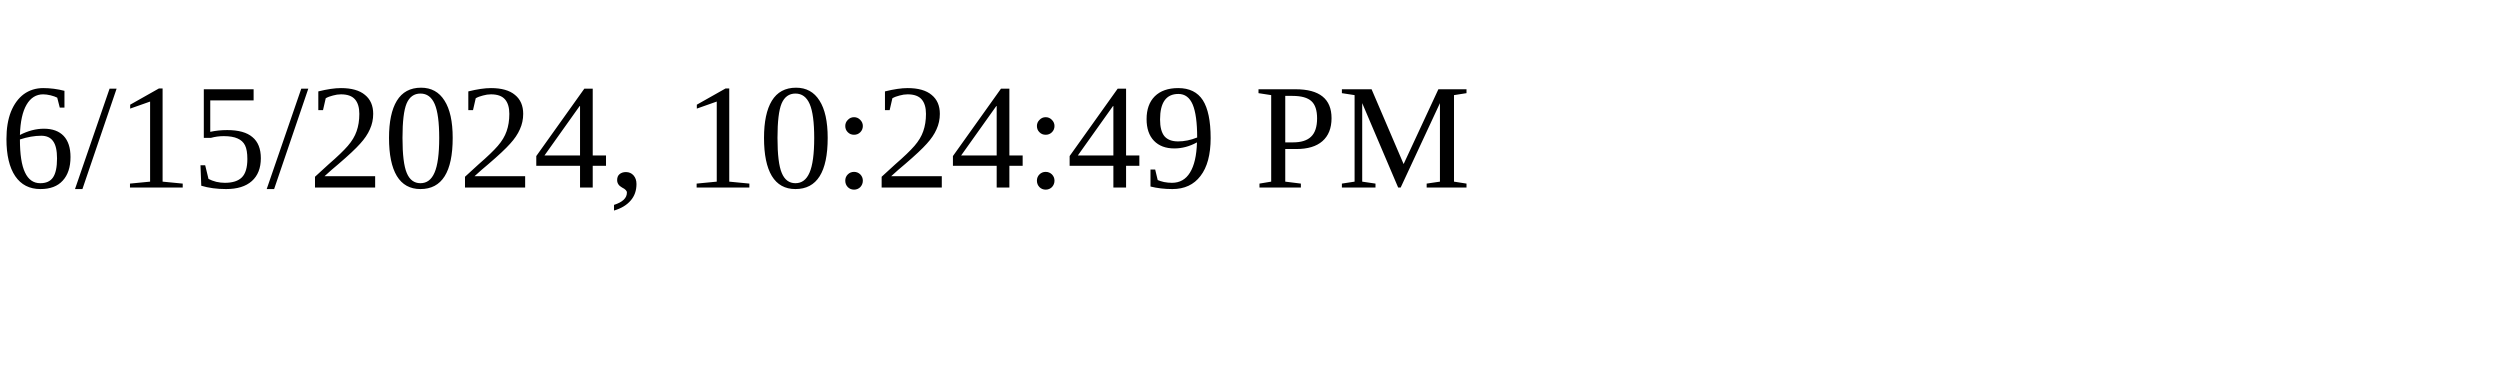
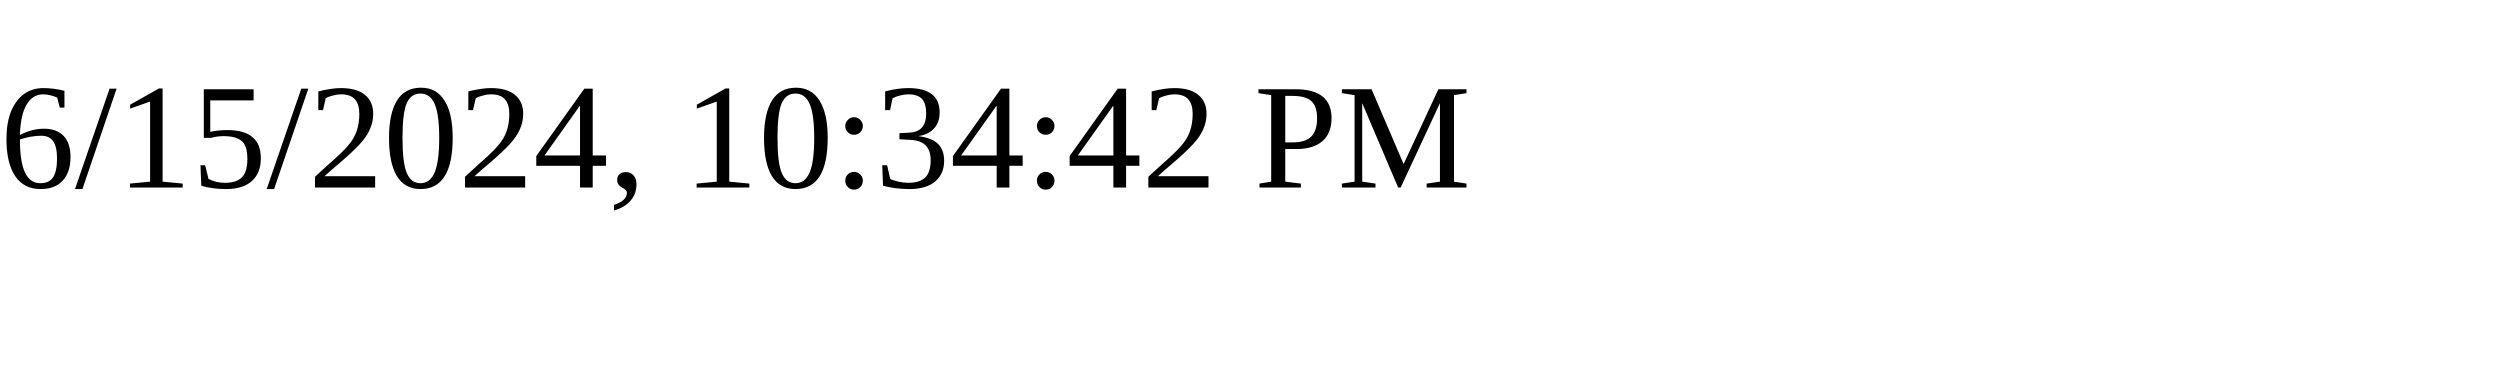
<svg xmlns="http://www.w3.org/2000/svg" height="30" width="200">
-   <text x="0" y="15">6/15/2024, 10:24:49 PM</text>
+   <text x="0" y="15">6/15/2024, 10:34:42 PM</text>
</svg>
